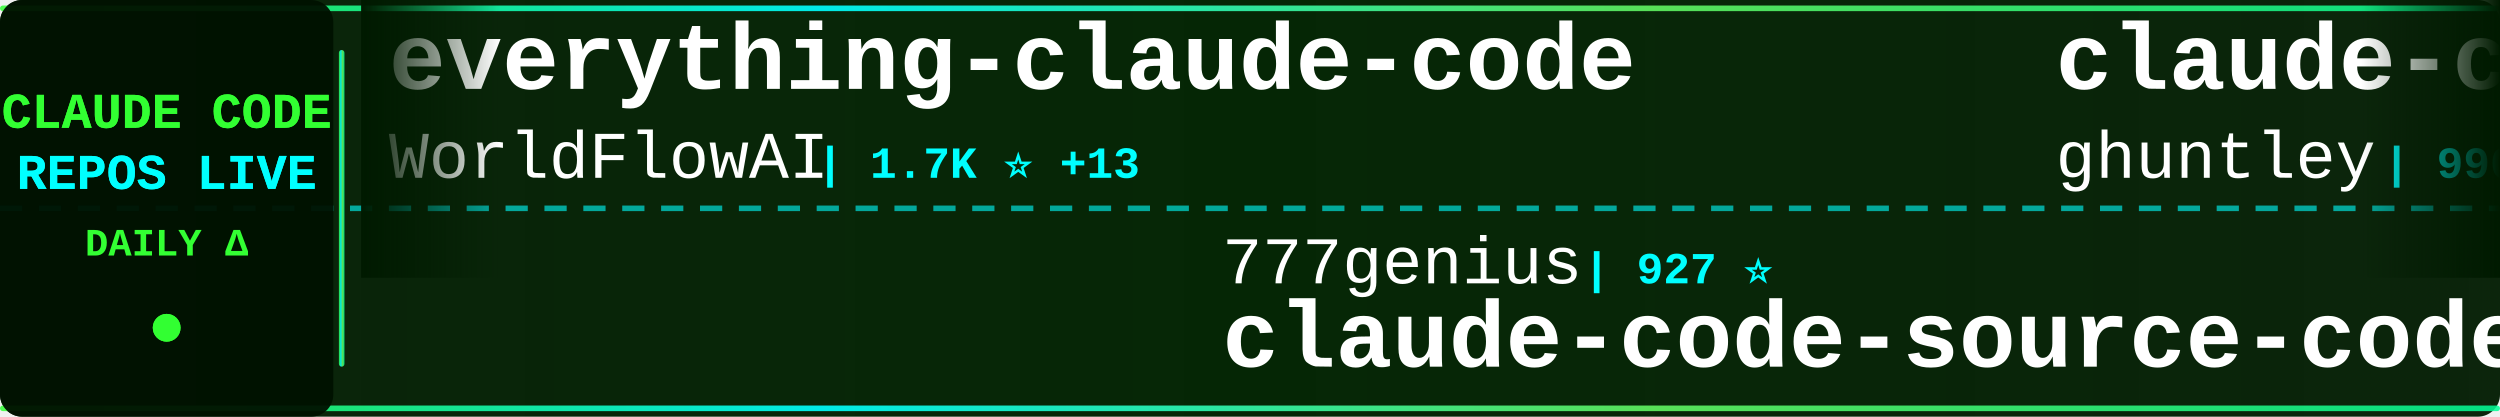
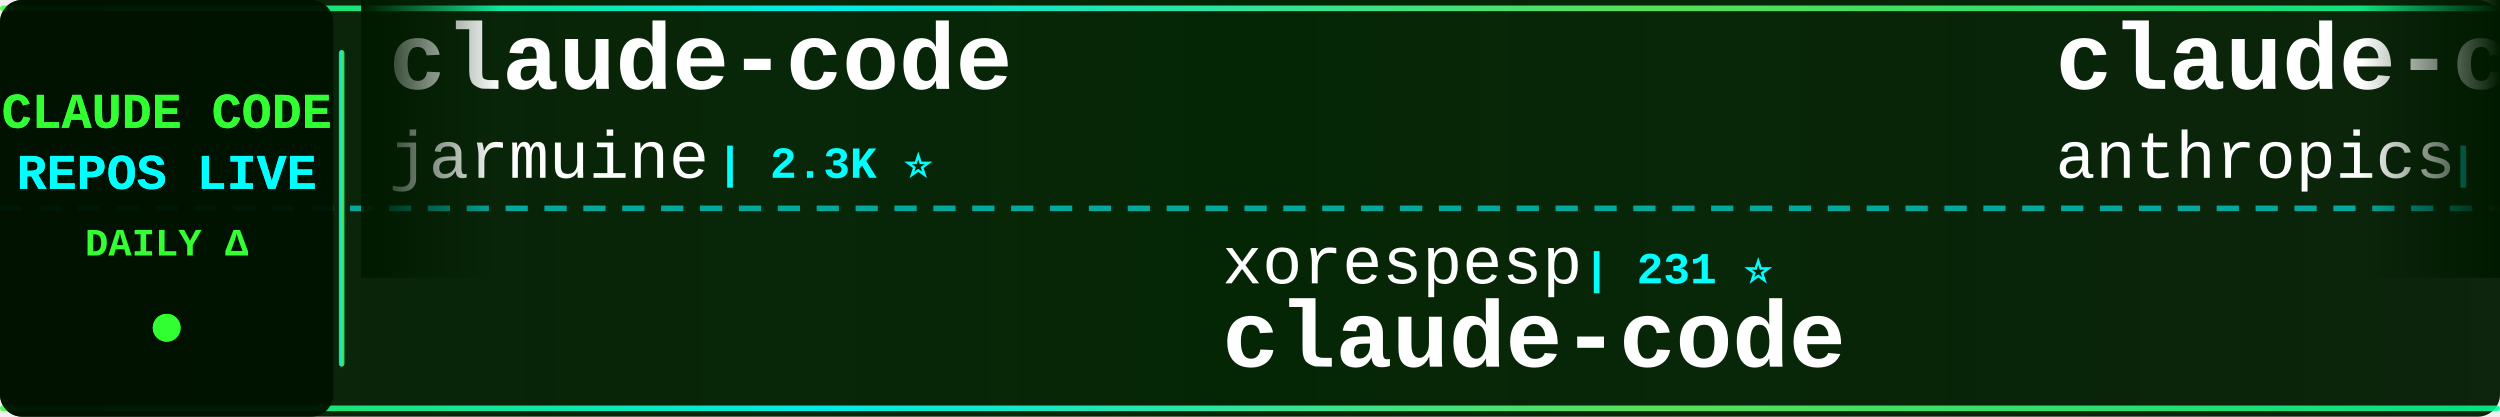
<svg xmlns="http://www.w3.org/2000/svg" width="900" height="150">
  <defs>
    <linearGradient id="tickerBg" x1="0%" y1="0%" x2="100%" y2="0%">
      <stop offset="0%" style="stop-color:#001a00;stop-opacity:0.95" />
      <stop offset="50%" style="stop-color:#002200;stop-opacity:0.98" />
      <stop offset="100%" style="stop-color:#001a00;stop-opacity:0.95" />
    </linearGradient>
    <linearGradient id="borderGrad" x1="0%" y1="0%" x2="100%" y2="0%">
      <stop offset="0%" style="stop-color:#33ff33;stop-opacity:0.85">
        <animate attributeName="stop-opacity" values="0.85;1;0.85" dur="2s" repeatCount="indefinite" />
      </stop>
      <stop offset="33%" style="stop-color:#00ffff;stop-opacity:0.9">
        <animate attributeName="stop-opacity" values="0.9;1;0.9" dur="2.2s" repeatCount="indefinite" />
      </stop>
      <stop offset="66%" style="stop-color:#66ff66;stop-opacity:0.85">
        <animate attributeName="stop-opacity" values="0.85;1;0.85" dur="1.8s" repeatCount="indefinite" />
      </stop>
      <stop offset="100%" style="stop-color:#00ff99;stop-opacity:0.85">
        <animate attributeName="stop-opacity" values="0.85;1;0.85" dur="2s" repeatCount="indefinite" />
      </stop>
    </linearGradient>
    <filter id="textGlow">
      <feGaussianBlur stdDeviation="0.1" result="coloredBlur" />
      <feMerge>
        <feMergeNode in="coloredBlur" />
        <feMergeNode in="SourceGraphic" />
      </feMerge>
    </filter>
    <filter id="metricGlow">
      <feGaussianBlur stdDeviation="0.2" result="coloredBlur" />
      <feMerge>
        <feMergeNode in="coloredBlur" />
        <feMergeNode in="SourceGraphic" />
      </feMerge>
    </filter>
    <linearGradient id="leftFade" x1="0%" y1="0%" x2="100%" y2="0%">
      <stop offset="0%" style="stop-color:#001a00;stop-opacity:1" />
      <stop offset="100%" style="stop-color:#001a00;stop-opacity:0" />
    </linearGradient>
    <linearGradient id="rightFade" x1="0%" y1="0%" x2="100%" y2="0%">
      <stop offset="0%" style="stop-color:#001a00;stop-opacity:0" />
      <stop offset="100%" style="stop-color:#001a00;stop-opacity:1" />
    </linearGradient>
  </defs>
  <rect width="900" height="150" fill="url(#tickerBg)" rx="8" />
  <rect x="0" y="2" width="900" height="2" fill="url(#borderGrad)" rx="1" />
  <rect x="0" y="146" width="900" height="2" fill="url(#borderGrad)" rx="1" />
  <line x1="0" y1="75" x2="900" y2="75" stroke="#00ffff" stroke-width="2" stroke-dasharray="8 6" opacity="0.6" />
  <rect x="0" y="0" width="120" height="150" fill="#001100" opacity="0.95" rx="8" />
  <text x="60" y="46" font-family="'Courier New', monospace" font-size="18" font-weight="bold" fill="#33ff33" text-anchor="middle" filter="url(#textGlow)">
    CLAUDE CODE
  </text>
  <text x="60" y="68" font-family="'Courier New', monospace" font-size="18" font-weight="bold" fill="#00ffff" text-anchor="middle" filter="url(#textGlow)">
    REPOS LIVE
  </text>
  <text x="60" y="92" font-family="'Courier New', monospace" font-size="14" font-weight="bold" fill="#33ff33" text-anchor="middle">
    DAILY Δ
  </text>
  <circle cx="60" cy="118" r="5" fill="#33ff33" filter="url(#metricGlow)">
    <animate attributeName="r" values="4;6;4" dur="1.5s" repeatCount="indefinite" />
    <animate attributeName="opacity" values="0.6;1;0.6" dur="1.5s" repeatCount="indefinite" />
  </circle>
  <rect x="122" y="18" width="2" height="114" fill="url(#borderGrad)" rx="1" />
  <clipPath id="tickerClip">
    <rect x="130" y="0" width="770" height="150" />
  </clipPath>
  <g clip-path="url(#tickerClip)">
    <g id="tickerItems">
      <animateTransform attributeName="transform" attributeType="XML" type="translate" from="0 0" to="-3000 0" dur="54s" repeatCount="indefinite" />
      <g transform="translate(0, 0)">
-         <text x="140" y="32" font-family="'Courier New', monospace" font-size="34" font-weight="bold" fill="#ffffff">everything-claude-code</text>
-         <text x="140" y="64" font-family="'Courier New', monospace" font-size="24" font-weight="normal" fill="#ffffff" opacity="1.0">WorldFlowAI</text>
-         <text x="294" y="64" font-family="'Courier New', monospace" font-size="16" font-weight="bold" fill="#00ffff"> | 1.7K ⭐ +13</text>
+         <text x="140" y="32" font-family="'Courier New', monospace" font-size="34" font-weight="bold" fill="#ffffff">claude-code</text>
+         <text x="140" y="64" font-family="'Courier New', monospace" font-size="24" font-weight="normal" fill="#ffffff" opacity="1.0">jarmuine</text>
+         <text x="258" y="64" font-family="'Courier New', monospace" font-size="16" font-weight="bold" fill="#00ffff"> | 2.3K ⭐</text>
      </g>
      <g transform="translate(300, 0)">
-         <text x="140" y="102" font-family="'Courier New', monospace" font-size="24" font-weight="normal" fill="#ffffff" opacity="1.0">777genius</text>
-         <text x="270" y="102" font-family="'Courier New', monospace" font-size="16" font-weight="bold" fill="#00ffff"> | 927 ⭐</text>
-         <text x="140" y="132" font-family="'Courier New', monospace" font-size="34" font-weight="bold" fill="#ffffff">claude-code-source-code</text>
+         <text x="140" y="102" font-family="'Courier New', monospace" font-size="24" font-weight="normal" fill="#ffffff" opacity="1.0">xorespesp</text>
+         <text x="270" y="102" font-family="'Courier New', monospace" font-size="16" font-weight="bold" fill="#00ffff"> | 231 ⭐</text>
+         <text x="140" y="132" font-family="'Courier New', monospace" font-size="34" font-weight="bold" fill="#ffffff">claude-code</text>
      </g>
      <g transform="translate(600, 0)">
-         <text x="140" y="32" font-family="'Courier New', monospace" font-size="34" font-weight="bold" fill="#ffffff">claude-code-source-code-...</text>
-         <text x="140" y="64" font-family="'Courier New', monospace" font-size="24" font-weight="normal" fill="#ffffff" opacity="1.0">ghuntley</text>
-         <text x="258" y="64" font-family="'Courier New', monospace" font-size="16" font-weight="bold" fill="#00ffff"> | 990 ⭐</text>
+         <text x="140" y="32" font-family="'Courier New', monospace" font-size="34" font-weight="bold" fill="#ffffff">claude-code</text>
+         <text x="140" y="64" font-family="'Courier New', monospace" font-size="24" font-weight="normal" fill="#ffffff" opacity="1.0">anthropics</text>
+         <text x="282" y="64" font-family="'Courier New', monospace" font-size="16" font-weight="bold" fill="#00ffff"> | 143.1K ⭐ +33</text>
      </g>
      <g transform="translate(900, 0)">
-         <text x="140" y="102" font-family="'Courier New', monospace" font-size="24" font-weight="normal" fill="#ffffff" opacity="1.0">affaan-m</text>
-         <text x="258" y="102" font-family="'Courier New', monospace" font-size="16" font-weight="bold" fill="#00ffff"> | 243.3K ⭐ +72</text>
-         <text x="140" y="132" font-family="'Courier New', monospace" font-size="34" font-weight="bold" fill="#ffffff">ECC</text>
+         <text x="140" y="102" font-family="'Courier New', monospace" font-size="24" font-weight="normal" fill="#ffffff" opacity="1.0">ding113</text>
+         <text x="246" y="102" font-family="'Courier New', monospace" font-size="16" font-weight="bold" fill="#00ffff"> | 3.3K ⭐</text>
+         <text x="140" y="132" font-family="'Courier New', monospace" font-size="34" font-weight="bold" fill="#ffffff">claude-code-hub</text>
      </g>
      <g transform="translate(1200, 0)">
-         <text x="140" y="32" font-family="'Courier New', monospace" font-size="34" font-weight="bold" fill="#ffffff">claude-code-rust</text>
-         <text x="140" y="64" font-family="'Courier New', monospace" font-size="24" font-weight="normal" fill="#ffffff" opacity="1.0">lorryjovens-hub</text>
-         <text x="342" y="64" font-family="'Courier New', monospace" font-size="16" font-weight="bold" fill="#00ffff"> | 1.7K ⭐</text>
+         <text x="140" y="32" font-family="'Courier New', monospace" font-size="34" font-weight="bold" fill="#ffffff">Claude-Code-Usage-Monito...</text>
+         <text x="140" y="64" font-family="'Courier New', monospace" font-size="24" font-weight="normal" fill="#ffffff" opacity="1.0">Maciek-roboblog</text>
+         <text x="342" y="64" font-family="'Courier New', monospace" font-size="16" font-weight="bold" fill="#00ffff"> | 8.7K ⭐</text>
      </g>
      <g transform="translate(1500, 0)">
-         <text x="140" y="102" font-family="'Courier New', monospace" font-size="24" font-weight="normal" fill="#ffffff" opacity="1.0">andrew-kramer-inno</text>
-         <text x="378" y="102" font-family="'Courier New', monospace" font-size="16" font-weight="bold" fill="#00ffff"> | 593 ⭐</text>
-         <text x="140" y="132" font-family="'Courier New', monospace" font-size="34" font-weight="bold" fill="#ffffff">claude-code-source-build</text>
+         <text x="140" y="102" font-family="'Courier New', monospace" font-size="24" font-weight="normal" fill="#ffffff" opacity="1.0">disler</text>
+         <text x="234" y="102" font-family="'Courier New', monospace" font-size="16" font-weight="bold" fill="#00ffff"> | 1.6K ⭐ +1</text>
+         <text x="140" y="132" font-family="'Courier New', monospace" font-size="34" font-weight="bold" fill="#ffffff">pi-vs-claude-code</text>
      </g>
      <g transform="translate(1800, 0)">
-         <text x="140" y="32" font-family="'Courier New', monospace" font-size="34" font-weight="bold" fill="#ffffff">free-claude-code</text>
-         <text x="140" y="64" font-family="'Courier New', monospace" font-size="24" font-weight="normal" fill="#ffffff" opacity="1.0">Alishahryar1</text>
-         <text x="306" y="64" font-family="'Courier New', monospace" font-size="16" font-weight="bold" fill="#00ffff"> | 50.1K ⭐ +137</text>
+         <text x="140" y="32" font-family="'Courier New', monospace" font-size="34" font-weight="bold" fill="#ffffff">edmunds-claude-code</text>
+         <text x="140" y="64" font-family="'Courier New', monospace" font-size="24" font-weight="normal" fill="#ffffff" opacity="1.0">edmund-io</text>
+         <text x="270" y="64" font-family="'Courier New', monospace" font-size="16" font-weight="bold" fill="#00ffff"> | 1.5K ⭐ +1</text>
      </g>
      <g transform="translate(2100, 0)">
-         <text x="140" y="102" font-family="'Courier New', monospace" font-size="24" font-weight="normal" fill="#ffffff" opacity="1.0">https-deeplearning-ai</text>
-         <text x="414" y="102" font-family="'Courier New', monospace" font-size="16" font-weight="bold" fill="#00ffff"> | 544 ⭐</text>
-         <text x="140" y="132" font-family="'Courier New', monospace" font-size="34" font-weight="bold" fill="#ffffff">sc-claude-code-files</text>
+         <text x="140" y="102" font-family="'Courier New', monospace" font-size="24" font-weight="normal" fill="#ffffff" opacity="1.0">Cranot</text>
+         <text x="234" y="102" font-family="'Courier New', monospace" font-size="16" font-weight="bold" fill="#00ffff"> | 2.9K ⭐</text>
+         <text x="140" y="132" font-family="'Courier New', monospace" font-size="34" font-weight="bold" fill="#ffffff">claude-code-guide</text>
      </g>
      <g transform="translate(2400, 0)">
-         <text x="140" y="32" font-family="'Courier New', monospace" font-size="34" font-weight="bold" fill="#ffffff">claude-code-workflows</text>
-         <text x="140" y="64" font-family="'Courier New', monospace" font-size="24" font-weight="normal" fill="#ffffff" opacity="1.0">OneRedOak</text>
-         <text x="270" y="64" font-family="'Courier New', monospace" font-size="16" font-weight="bold" fill="#00ffff"> | 3.9K ⭐</text>
+         <text x="140" y="32" font-family="'Courier New', monospace" font-size="34" font-weight="bold" fill="#ffffff">how-claude-code-works</text>
+         <text x="140" y="64" font-family="'Courier New', monospace" font-size="24" font-weight="normal" fill="#ffffff" opacity="1.0">Windy3f3f3f3f</text>
+         <text x="318" y="64" font-family="'Courier New', monospace" font-size="16" font-weight="bold" fill="#00ffff"> | 3.5K ⭐ +2</text>
      </g>
      <g transform="translate(2700, 0)">
-         <text x="140" y="102" font-family="'Courier New', monospace" font-size="24" font-weight="normal" fill="#ffffff" opacity="1.0">digitalsamba</text>
-         <text x="306" y="102" font-family="'Courier New', monospace" font-size="16" font-weight="bold" fill="#00ffff"> | 2.0K ⭐</text>
-         <text x="140" y="132" font-family="'Courier New', monospace" font-size="34" font-weight="bold" fill="#ffffff">claude-code-video-toolki...</text>
+         <text x="140" y="102" font-family="'Courier New', monospace" font-size="24" font-weight="normal" fill="#ffffff" opacity="1.0">FlorianBruniaux</text>
+         <text x="342" y="102" font-family="'Courier New', monospace" font-size="16" font-weight="bold" fill="#00ffff"> | 5.8K ⭐ +4</text>
+         <text x="140" y="132" font-family="'Courier New', monospace" font-size="34" font-weight="bold" fill="#ffffff">claude-code-ultimate-gui...</text>
      </g>
      <g transform="translate(3000, 0)">
-         <text x="140" y="32" font-family="'Courier New', monospace" font-size="34" font-weight="bold" fill="#ffffff">everything-claude-code</text>
-         <text x="140" y="64" font-family="'Courier New', monospace" font-size="24" font-weight="normal" fill="#ffffff" opacity="1.0">WorldFlowAI</text>
-         <text x="294" y="64" font-family="'Courier New', monospace" font-size="16" font-weight="bold" fill="#00ffff"> | 1.7K ⭐ +13</text>
+         <text x="140" y="32" font-family="'Courier New', monospace" font-size="34" font-weight="bold" fill="#ffffff">claude-code</text>
+         <text x="140" y="64" font-family="'Courier New', monospace" font-size="24" font-weight="normal" fill="#ffffff" opacity="1.0">jarmuine</text>
+         <text x="258" y="64" font-family="'Courier New', monospace" font-size="16" font-weight="bold" fill="#00ffff"> | 2.3K ⭐</text>
      </g>
      <g transform="translate(3300, 0)">
-         <text x="140" y="102" font-family="'Courier New', monospace" font-size="24" font-weight="normal" fill="#ffffff" opacity="1.0">777genius</text>
-         <text x="270" y="102" font-family="'Courier New', monospace" font-size="16" font-weight="bold" fill="#00ffff"> | 927 ⭐</text>
-         <text x="140" y="132" font-family="'Courier New', monospace" font-size="34" font-weight="bold" fill="#ffffff">claude-code-source-code</text>
+         <text x="140" y="102" font-family="'Courier New', monospace" font-size="24" font-weight="normal" fill="#ffffff" opacity="1.0">xorespesp</text>
+         <text x="270" y="102" font-family="'Courier New', monospace" font-size="16" font-weight="bold" fill="#00ffff"> | 231 ⭐</text>
+         <text x="140" y="132" font-family="'Courier New', monospace" font-size="34" font-weight="bold" fill="#ffffff">claude-code</text>
      </g>
      <g transform="translate(3600, 0)">
-         <text x="140" y="32" font-family="'Courier New', monospace" font-size="34" font-weight="bold" fill="#ffffff">claude-code-source-code-...</text>
-         <text x="140" y="64" font-family="'Courier New', monospace" font-size="24" font-weight="normal" fill="#ffffff" opacity="1.0">ghuntley</text>
-         <text x="258" y="64" font-family="'Courier New', monospace" font-size="16" font-weight="bold" fill="#00ffff"> | 990 ⭐</text>
+         <text x="140" y="32" font-family="'Courier New', monospace" font-size="34" font-weight="bold" fill="#ffffff">claude-code</text>
+         <text x="140" y="64" font-family="'Courier New', monospace" font-size="24" font-weight="normal" fill="#ffffff" opacity="1.0">anthropics</text>
+         <text x="282" y="64" font-family="'Courier New', monospace" font-size="16" font-weight="bold" fill="#00ffff"> | 143.1K ⭐ +33</text>
      </g>
      <g transform="translate(3900, 0)">
-         <text x="140" y="102" font-family="'Courier New', monospace" font-size="24" font-weight="normal" fill="#ffffff" opacity="1.0">affaan-m</text>
-         <text x="258" y="102" font-family="'Courier New', monospace" font-size="16" font-weight="bold" fill="#00ffff"> | 243.3K ⭐ +72</text>
-         <text x="140" y="132" font-family="'Courier New', monospace" font-size="34" font-weight="bold" fill="#ffffff">ECC</text>
+         <text x="140" y="102" font-family="'Courier New', monospace" font-size="24" font-weight="normal" fill="#ffffff" opacity="1.0">ding113</text>
+         <text x="246" y="102" font-family="'Courier New', monospace" font-size="16" font-weight="bold" fill="#00ffff"> | 3.3K ⭐</text>
+         <text x="140" y="132" font-family="'Courier New', monospace" font-size="34" font-weight="bold" fill="#ffffff">claude-code-hub</text>
      </g>
    </g>
  </g>
  <rect x="130" y="0" width="50" height="100" fill="url(#leftFade)" />
  <rect x="850" y="0" width="50" height="100" fill="url(#rightFade)" />
</svg>
